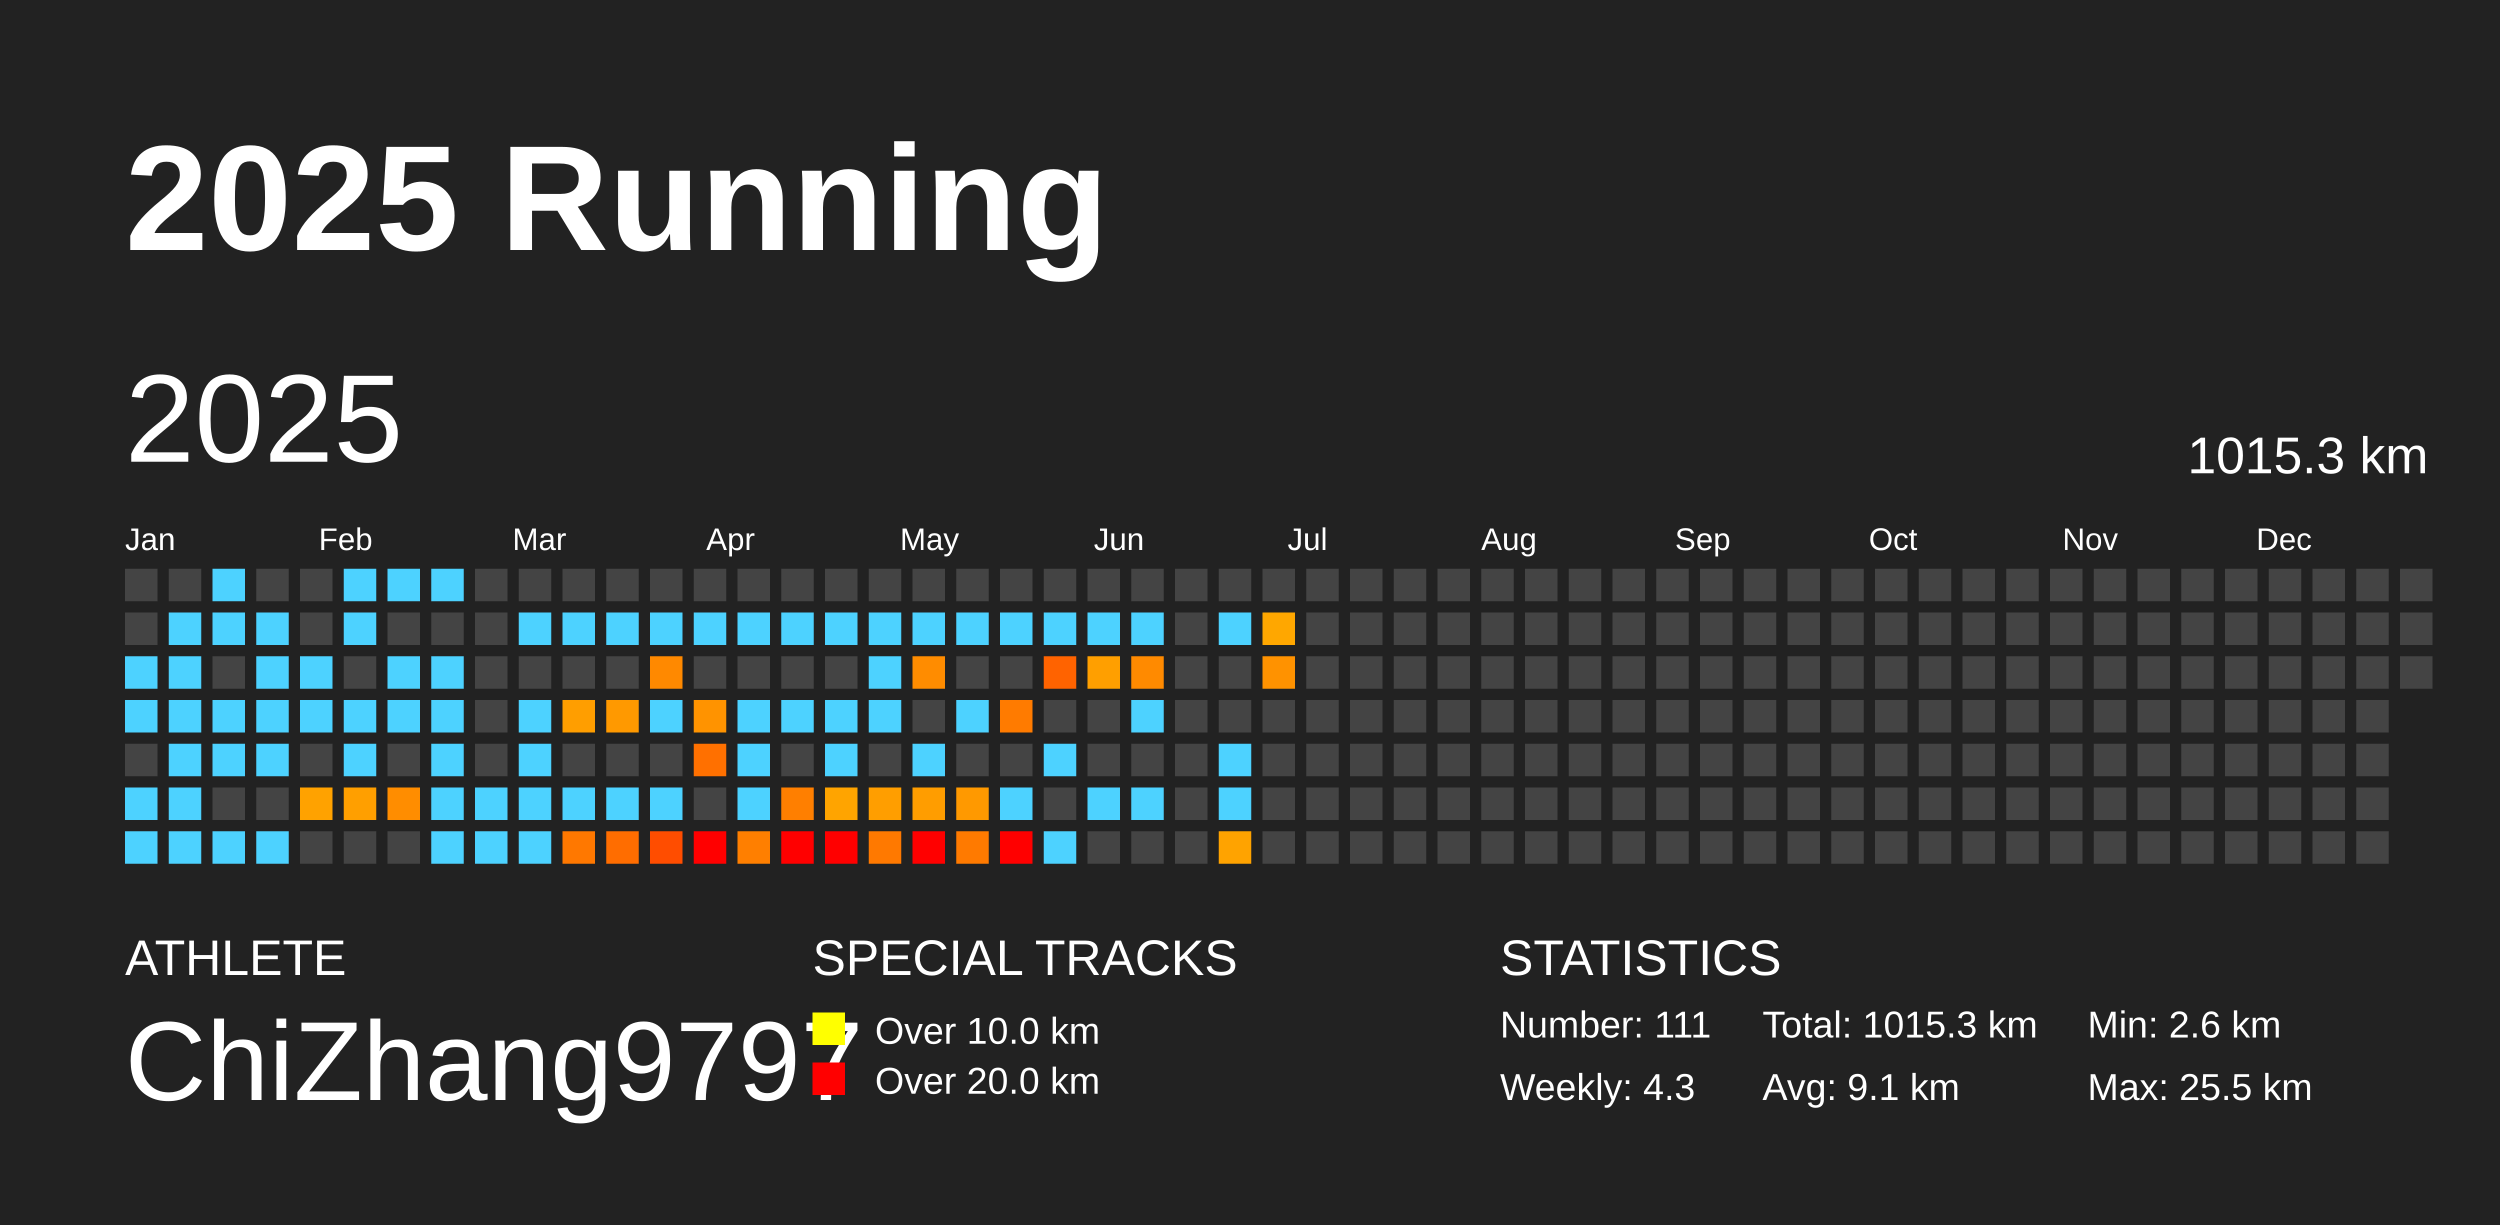
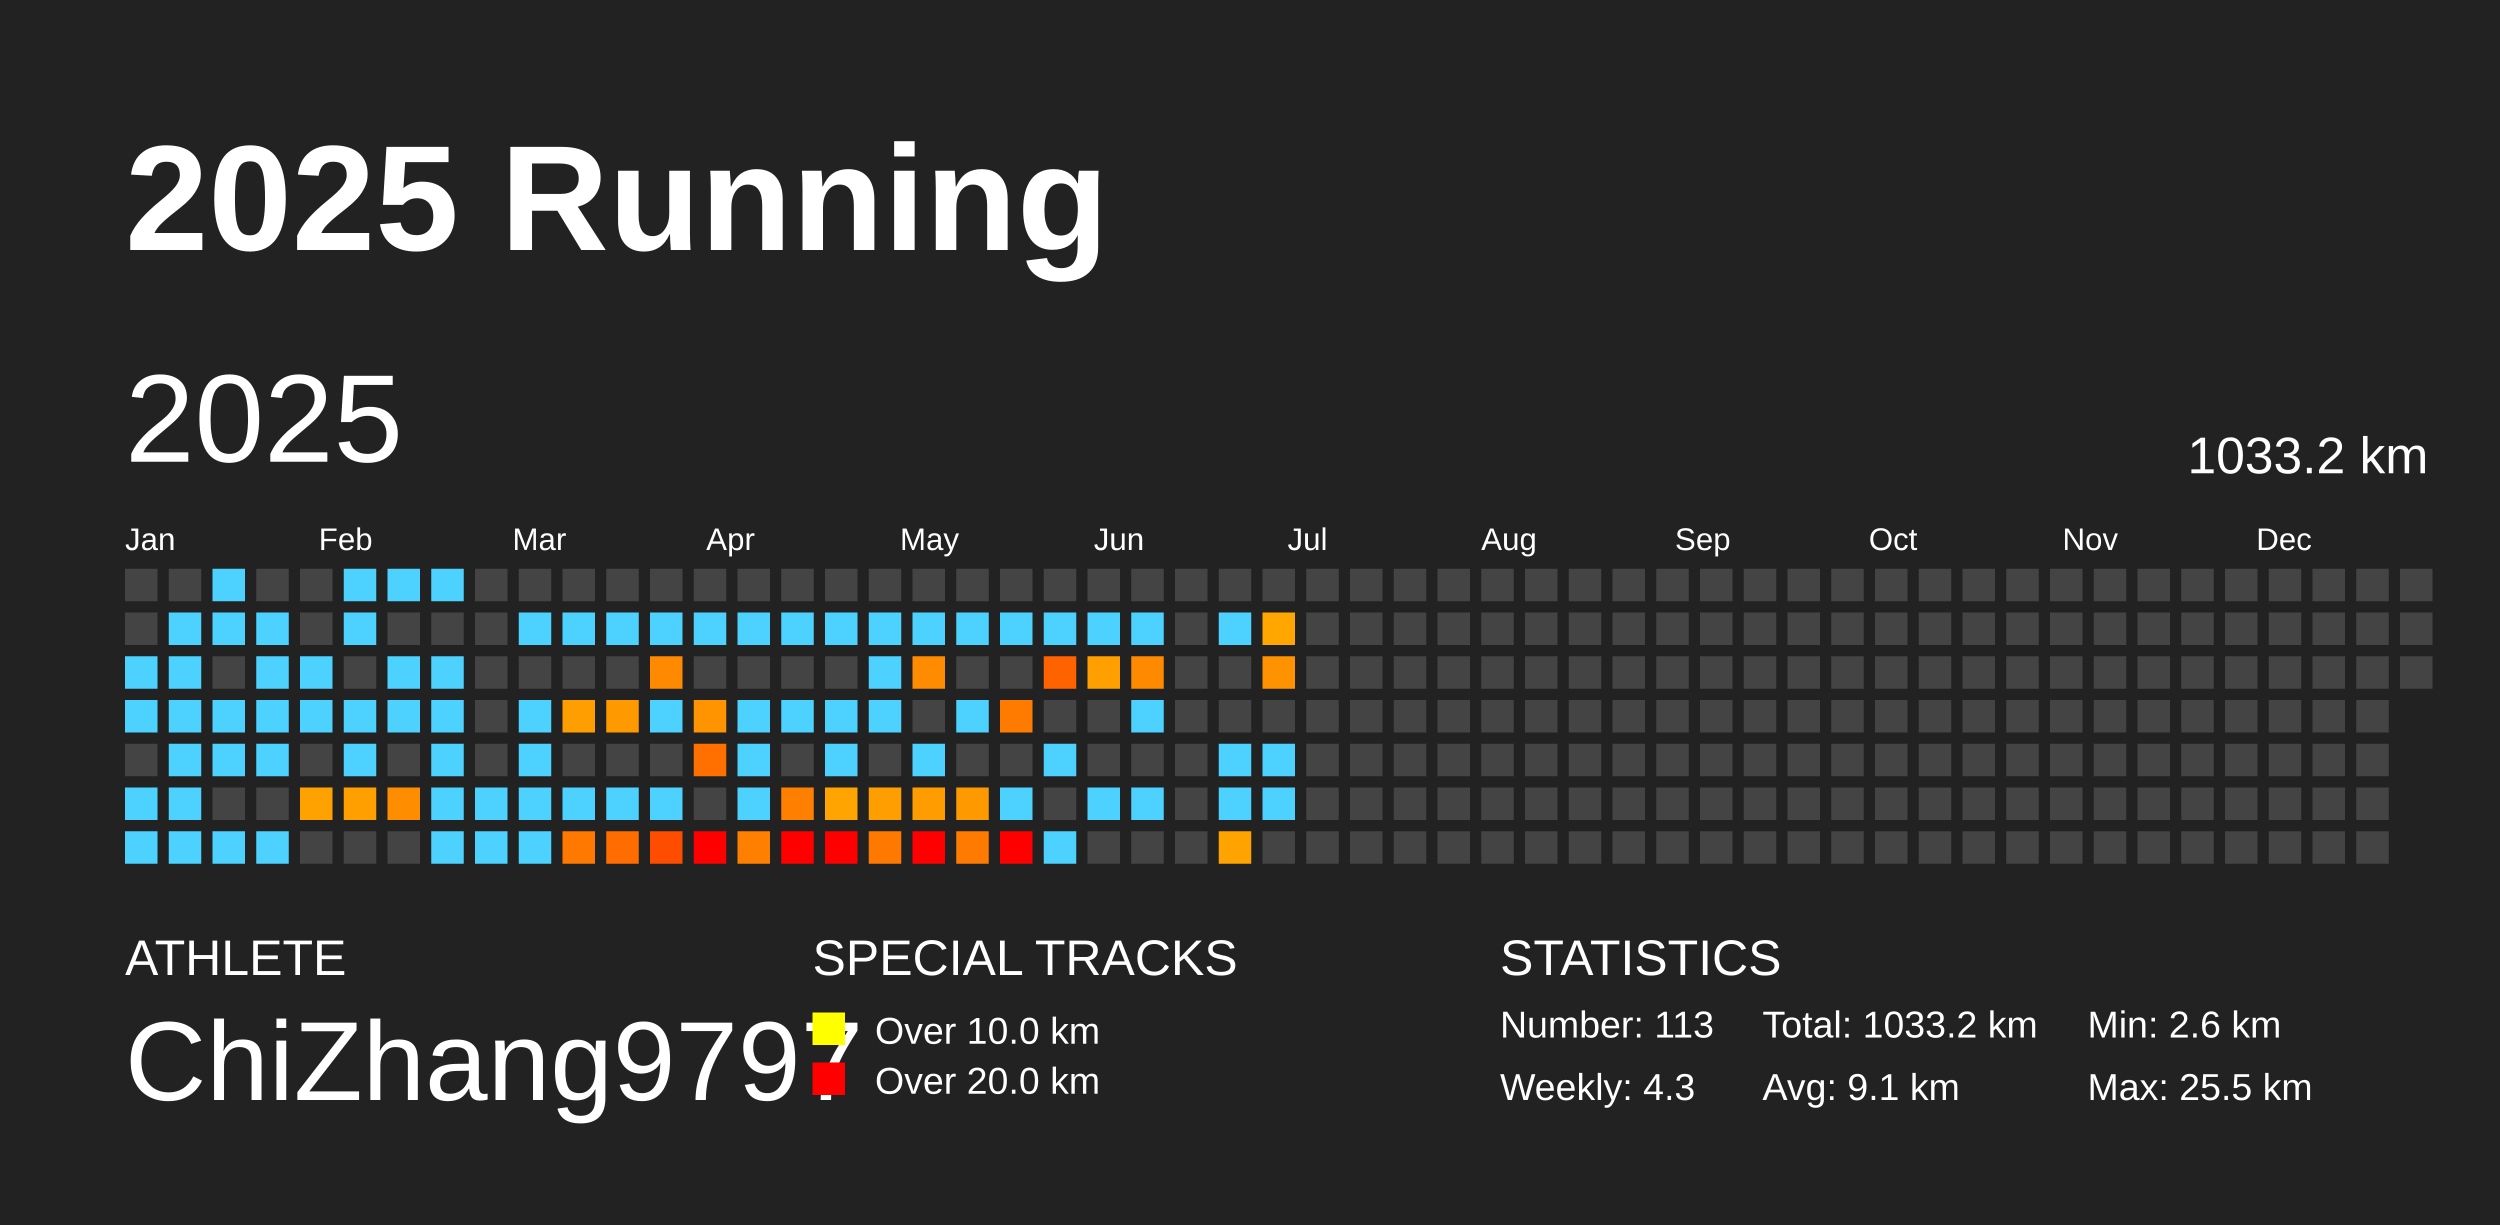
<svg xmlns="http://www.w3.org/2000/svg" baseProfile="full" height="98mm" version="1.1" viewBox="0,0,200,98" width="200mm">
  <defs />
  <rect fill="#222222" height="98" width="200" x="0" y="0" />
  <text fill="#FFFFFF" style="font-size:12px; font-family:Arial; font-weight:bold;" x="10" y="20">2025 Running</text>
  <text fill="#FFFFFF" style="font-size:4px; font-family:Arial" x="10" y="78">ATHLETE</text>
  <text fill="#FFFFFF" style="font-size:9px; font-family:Arial" x="10" y="88">ChiZhang9797</text>
  <text fill="#FFFFFF" style="font-size:4px; font-family:Arial" x="65" y="78">SPECIAL TRACKS</text>
  <rect fill="yellow" height="2.6" width="2.6" x="65" y="81" />
  <text fill="#FFFFFF" style="font-size:3px; font-family:Arial" x="70" y="83.5">Over 10.0 km</text>
  <rect fill="red" height="2.6" width="2.6" x="65" y="85" />
  <text fill="#FFFFFF" style="font-size:3px; font-family:Arial" x="70" y="87.5">Over 20.0 km</text>
  <text fill="#FFFFFF" style="font-size:4px; font-family:Arial" x="120" y="78">STATISTICS</text>
-   <text fill="#FFFFFF" style="font-size:3px; font-family:Arial" x="120" y="83">Number: 111</text>
+   <text fill="#FFFFFF" style="font-size:3px; font-family:Arial" x="120" y="83">Number: 113</text>
  <text fill="#FFFFFF" style="font-size:3px; font-family:Arial" x="120" y="88">Weekly: 4.3</text>
-   <text fill="#FFFFFF" style="font-size:3px; font-family:Arial" x="141" y="83">Total: 1015.3 km</text>
+   <text fill="#FFFFFF" style="font-size:3px; font-family:Arial" x="141" y="83">Total: 1033.2 km</text>
  <text fill="#FFFFFF" style="font-size:3px; font-family:Arial" x="141" y="88">Avg: 9.1 km</text>
  <text fill="#FFFFFF" style="font-size:3px; font-family:Arial" x="167" y="83">Min: 2.6 km</text>
  <text fill="#FFFFFF" style="font-size:3px; font-family:Arial" x="167" y="88">Max: 25.5 km</text>
  <text dominant-baseline="hanging" fill="#FFFFFF" style="font-size:10.0px; font-family:Arial;" x="10" y="30">2025</text>
-   <text dominant-baseline="hanging" fill="#FFFFFF" style="font-size:4.125px; font-family:Arial;" x="175" y="35">1015.3 km</text>
+   <text dominant-baseline="hanging" fill="#FFFFFF" style="font-size:4.125px; font-family:Arial;" x="175" y="35">1033.2 km</text>
  <text fill="#FFFFFF" style="font-size:2.5px; font-family:Arial" x="10.0" y="44">Jan</text>
  <text fill="#FFFFFF" style="font-size:2.5px; font-family:Arial" x="25.5" y="44">Feb</text>
  <text fill="#FFFFFF" style="font-size:2.5px; font-family:Arial" x="41.0" y="44">Mar</text>
  <text fill="#FFFFFF" style="font-size:2.5px; font-family:Arial" x="56.5" y="44">Apr</text>
  <text fill="#FFFFFF" style="font-size:2.5px; font-family:Arial" x="72.0" y="44">May</text>
  <text fill="#FFFFFF" style="font-size:2.5px; font-family:Arial" x="87.5" y="44">Jun</text>
  <text fill="#FFFFFF" style="font-size:2.5px; font-family:Arial" x="103.0" y="44">Jul</text>
  <text fill="#FFFFFF" style="font-size:2.5px; font-family:Arial" x="118.5" y="44">Aug</text>
  <text fill="#FFFFFF" style="font-size:2.5px; font-family:Arial" x="134.0" y="44">Sep</text>
  <text fill="#FFFFFF" style="font-size:2.5px; font-family:Arial" x="149.5" y="44">Oct</text>
  <text fill="#FFFFFF" style="font-size:2.5px; font-family:Arial" x="165.0" y="44">Nov</text>
  <text fill="#FFFFFF" style="font-size:2.5px; font-family:Arial" x="180.5" y="44">Dec</text>
  <rect fill="#444444" height="2.6" width="2.6" x="10.0" y="45.5" />
  <rect fill="#444444" height="2.6" width="2.6" x="10.0" y="49.0" />
  <rect fill="#4dd2ff" height="2.6" width="2.6" x="10.0" y="52.5" />
  <rect fill="#4dd2ff" height="2.6" width="2.6" x="10.0" y="56.0" />
  <rect fill="#444444" height="2.6" width="2.6" x="10.0" y="59.5" />
  <rect fill="#4dd2ff" height="2.6" width="2.6" x="10.0" y="63.0" />
  <rect fill="#4dd2ff" height="2.6" width="2.6" x="10.0" y="66.5" />
  <rect fill="#444444" height="2.6" width="2.6" x="13.5" y="45.5" />
  <rect fill="#4dd2ff" height="2.6" width="2.6" x="13.5" y="49.0" />
  <rect fill="#4dd2ff" height="2.6" width="2.6" x="13.5" y="52.5" />
  <rect fill="#4dd2ff" height="2.6" width="2.6" x="13.5" y="56.0" />
  <rect fill="#4dd2ff" height="2.6" width="2.6" x="13.5" y="59.5" />
  <rect fill="#4dd2ff" height="2.6" width="2.6" x="13.5" y="63.0" />
  <rect fill="#4dd2ff" height="2.6" width="2.6" x="13.5" y="66.5" />
  <rect fill="#4dd2ff" height="2.6" width="2.6" x="17.0" y="45.5" />
  <rect fill="#4dd2ff" height="2.6" width="2.6" x="17.0" y="49.0" />
  <rect fill="#444444" height="2.6" width="2.6" x="17.0" y="52.5" />
  <rect fill="#4dd2ff" height="2.6" width="2.6" x="17.0" y="56.0" />
  <rect fill="#4dd2ff" height="2.6" width="2.6" x="17.0" y="59.5" />
  <rect fill="#444444" height="2.6" width="2.6" x="17.0" y="63.0" />
  <rect fill="#4dd2ff" height="2.6" width="2.6" x="17.0" y="66.5" />
  <rect fill="#444444" height="2.6" width="2.6" x="20.5" y="45.5" />
  <rect fill="#4dd2ff" height="2.6" width="2.6" x="20.5" y="49.0" />
  <rect fill="#4dd2ff" height="2.6" width="2.6" x="20.5" y="52.5" />
  <rect fill="#4dd2ff" height="2.6" width="2.6" x="20.5" y="56.0" />
  <rect fill="#4dd2ff" height="2.6" width="2.6" x="20.5" y="59.5" />
  <rect fill="#444444" height="2.6" width="2.6" x="20.5" y="63.0" />
  <rect fill="#4dd2ff" height="2.6" width="2.6" x="20.5" y="66.5" />
  <rect fill="#444444" height="2.6" width="2.6" x="24.0" y="45.5" />
  <rect fill="#444444" height="2.6" width="2.6" x="24.0" y="49.0" />
  <rect fill="#4dd2ff" height="2.6" width="2.6" x="24.0" y="52.5" />
  <rect fill="#4dd2ff" height="2.6" width="2.6" x="24.0" y="56.0" />
  <rect fill="#444444" height="2.6" width="2.6" x="24.0" y="59.5" />
  <rect fill="#ffa200" height="2.6" width="2.6" x="24.0" y="63.0" />
  <rect fill="#444444" height="2.6" width="2.6" x="24.0" y="66.5" />
  <rect fill="#4dd2ff" height="2.6" width="2.6" x="27.5" y="45.5" />
  <rect fill="#4dd2ff" height="2.6" width="2.6" x="27.5" y="49.0" />
  <rect fill="#444444" height="2.6" width="2.6" x="27.5" y="52.5" />
  <rect fill="#4dd2ff" height="2.6" width="2.6" x="27.5" y="56.0" />
  <rect fill="#4dd2ff" height="2.6" width="2.6" x="27.5" y="59.5" />
  <rect fill="#ff9f00" height="2.6" width="2.6" x="27.5" y="63.0" />
  <rect fill="#444444" height="2.6" width="2.6" x="27.5" y="66.5" />
  <rect fill="#4dd2ff" height="2.6" width="2.6" x="31.0" y="45.5" />
  <rect fill="#444444" height="2.6" width="2.6" x="31.0" y="49.0" />
  <rect fill="#4dd2ff" height="2.6" width="2.6" x="31.0" y="52.5" />
  <rect fill="#4dd2ff" height="2.6" width="2.6" x="31.0" y="56.0" />
  <rect fill="#444444" height="2.6" width="2.6" x="31.0" y="59.5" />
  <rect fill="#ff8d00" height="2.6" width="2.6" x="31.0" y="63.0" />
  <rect fill="#444444" height="2.6" width="2.6" x="31.0" y="66.5" />
  <rect fill="#4dd2ff" height="2.6" width="2.6" x="34.5" y="45.5" />
  <rect fill="#444444" height="2.6" width="2.6" x="34.5" y="49.0" />
  <rect fill="#4dd2ff" height="2.6" width="2.6" x="34.5" y="52.5" />
  <rect fill="#4dd2ff" height="2.6" width="2.6" x="34.5" y="56.0" />
  <rect fill="#4dd2ff" height="2.6" width="2.6" x="34.5" y="59.5" />
  <rect fill="#4dd2ff" height="2.6" width="2.6" x="34.5" y="63.0" />
  <rect fill="#4dd2ff" height="2.6" width="2.6" x="34.5" y="66.5" />
  <rect fill="#444444" height="2.6" width="2.6" x="38.0" y="45.5" />
  <rect fill="#444444" height="2.6" width="2.6" x="38.0" y="49.0" />
  <rect fill="#444444" height="2.6" width="2.6" x="38.0" y="52.5" />
  <rect fill="#444444" height="2.6" width="2.6" x="38.0" y="56.0" />
  <rect fill="#444444" height="2.6" width="2.6" x="38.0" y="59.5" />
  <rect fill="#4dd2ff" height="2.6" width="2.6" x="38.0" y="63.0" />
  <rect fill="#4dd2ff" height="2.6" width="2.6" x="38.0" y="66.5" />
  <rect fill="#444444" height="2.6" width="2.6" x="41.5" y="45.5" />
  <rect fill="#4dd2ff" height="2.6" width="2.6" x="41.5" y="49.0" />
  <rect fill="#444444" height="2.6" width="2.6" x="41.5" y="52.5" />
  <rect fill="#4dd2ff" height="2.6" width="2.6" x="41.5" y="56.0" />
  <rect fill="#4dd2ff" height="2.6" width="2.6" x="41.5" y="59.5" />
  <rect fill="#4dd2ff" height="2.6" width="2.6" x="41.5" y="63.0" />
  <rect fill="#4dd2ff" height="2.6" width="2.6" x="41.5" y="66.5" />
  <rect fill="#444444" height="2.6" width="2.6" x="45.0" y="45.5" />
  <rect fill="#4dd2ff" height="2.6" width="2.6" x="45.0" y="49.0" />
  <rect fill="#444444" height="2.6" width="2.6" x="45.0" y="52.5" />
  <rect fill="#ff9e00" height="2.6" width="2.6" x="45.0" y="56.0" />
  <rect fill="#444444" height="2.6" width="2.6" x="45.0" y="59.5" />
  <rect fill="#4dd2ff" height="2.6" width="2.6" x="45.0" y="63.0" />
  <rect fill="#ff7800" height="2.6" width="2.6" x="45.0" y="66.5" />
  <rect fill="#444444" height="2.6" width="2.6" x="48.5" y="45.5" />
  <rect fill="#4dd2ff" height="2.6" width="2.6" x="48.5" y="49.0" />
  <rect fill="#444444" height="2.6" width="2.6" x="48.5" y="52.5" />
  <rect fill="#ff9900" height="2.6" width="2.6" x="48.5" y="56.0" />
  <rect fill="#444444" height="2.6" width="2.6" x="48.5" y="59.5" />
  <rect fill="#4dd2ff" height="2.6" width="2.6" x="48.5" y="63.0" />
  <rect fill="#ff6d00" height="2.6" width="2.6" x="48.5" y="66.5" />
  <rect fill="#444444" height="2.6" width="2.6" x="52.0" y="45.5" />
  <rect fill="#4dd2ff" height="2.6" width="2.6" x="52.0" y="49.0" />
  <rect fill="#ff8900" height="2.6" width="2.6" x="52.0" y="52.5" />
  <rect fill="#4dd2ff" height="2.6" width="2.6" x="52.0" y="56.0" />
  <rect fill="#444444" height="2.6" width="2.6" x="52.0" y="59.5" />
  <rect fill="#4dd2ff" height="2.6" width="2.6" x="52.0" y="63.0" />
  <rect fill="#ff4d00" height="2.6" width="2.6" x="52.0" y="66.5" />
  <rect fill="#444444" height="2.6" width="2.6" x="55.5" y="45.5" />
  <rect fill="#4dd2ff" height="2.6" width="2.6" x="55.5" y="49.0" />
  <rect fill="#444444" height="2.6" width="2.6" x="55.5" y="52.5" />
  <rect fill="#ff9300" height="2.6" width="2.6" x="55.5" y="56.0" />
  <rect fill="#ff7000" height="2.6" width="2.6" x="55.5" y="59.5" />
  <rect fill="#444444" height="2.6" width="2.6" x="55.5" y="63.0" />
  <rect fill="red" height="2.6" width="2.6" x="55.5" y="66.5" />
  <rect fill="#444444" height="2.6" width="2.6" x="59.0" y="45.5" />
  <rect fill="#4dd2ff" height="2.6" width="2.6" x="59.0" y="49.0" />
  <rect fill="#444444" height="2.6" width="2.6" x="59.0" y="52.5" />
  <rect fill="#4dd2ff" height="2.6" width="2.6" x="59.0" y="56.0" />
  <rect fill="#4dd2ff" height="2.6" width="2.6" x="59.0" y="59.5" />
  <rect fill="#4dd2ff" height="2.6" width="2.6" x="59.0" y="63.0" />
  <rect fill="#ff7f00" height="2.6" width="2.6" x="59.0" y="66.5" />
  <rect fill="#444444" height="2.6" width="2.6" x="62.5" y="45.5" />
  <rect fill="#4dd2ff" height="2.6" width="2.6" x="62.5" y="49.0" />
  <rect fill="#444444" height="2.6" width="2.6" x="62.5" y="52.5" />
  <rect fill="#4dd2ff" height="2.6" width="2.6" x="62.5" y="56.0" />
  <rect fill="#444444" height="2.6" width="2.6" x="62.5" y="59.5" />
  <rect fill="#ff7f00" height="2.6" width="2.6" x="62.5" y="63.0" />
  <rect fill="red" height="2.6" width="2.6" x="62.5" y="66.5" />
  <rect fill="#444444" height="2.6" width="2.6" x="66.0" y="45.5" />
  <rect fill="#4dd2ff" height="2.6" width="2.6" x="66.0" y="49.0" />
  <rect fill="#444444" height="2.6" width="2.6" x="66.0" y="52.5" />
  <rect fill="#4dd2ff" height="2.6" width="2.6" x="66.0" y="56.0" />
  <rect fill="#4dd2ff" height="2.6" width="2.6" x="66.0" y="59.5" />
  <rect fill="#ffa400" height="2.6" width="2.6" x="66.0" y="63.0" />
  <rect fill="red" height="2.6" width="2.6" x="66.0" y="66.5" />
  <rect fill="#444444" height="2.6" width="2.6" x="69.5" y="45.5" />
  <rect fill="#4dd2ff" height="2.6" width="2.6" x="69.5" y="49.0" />
  <rect fill="#4dd2ff" height="2.6" width="2.6" x="69.5" y="52.5" />
  <rect fill="#4dd2ff" height="2.6" width="2.6" x="69.5" y="56.0" />
  <rect fill="#444444" height="2.6" width="2.6" x="69.5" y="59.5" />
  <rect fill="#ff9e00" height="2.6" width="2.6" x="69.5" y="63.0" />
  <rect fill="#ff7900" height="2.6" width="2.6" x="69.5" y="66.5" />
  <rect fill="#444444" height="2.6" width="2.6" x="73.0" y="45.5" />
  <rect fill="#4dd2ff" height="2.6" width="2.6" x="73.0" y="49.0" />
  <rect fill="#ff8c00" height="2.6" width="2.6" x="73.0" y="52.5" />
  <rect fill="#444444" height="2.6" width="2.6" x="73.0" y="56.0" />
  <rect fill="#4dd2ff" height="2.6" width="2.6" x="73.0" y="59.5" />
  <rect fill="#ff9d00" height="2.6" width="2.6" x="73.0" y="63.0" />
  <rect fill="red" height="2.6" width="2.6" x="73.0" y="66.5" />
  <rect fill="#444444" height="2.6" width="2.6" x="76.5" y="45.5" />
  <rect fill="#4dd2ff" height="2.6" width="2.6" x="76.5" y="49.0" />
  <rect fill="#444444" height="2.6" width="2.6" x="76.5" y="52.5" />
  <rect fill="#4dd2ff" height="2.6" width="2.6" x="76.5" y="56.0" />
  <rect fill="#444444" height="2.6" width="2.6" x="76.5" y="59.5" />
  <rect fill="#ff9900" height="2.6" width="2.6" x="76.5" y="63.0" />
  <rect fill="#ff7a00" height="2.6" width="2.6" x="76.5" y="66.5" />
  <rect fill="#444444" height="2.6" width="2.6" x="80.0" y="45.5" />
  <rect fill="#4dd2ff" height="2.6" width="2.6" x="80.0" y="49.0" />
  <rect fill="#444444" height="2.6" width="2.6" x="80.0" y="52.5" />
  <rect fill="#ff7b00" height="2.6" width="2.6" x="80.0" y="56.0" />
  <rect fill="#444444" height="2.6" width="2.6" x="80.0" y="59.5" />
  <rect fill="#4dd2ff" height="2.6" width="2.6" x="80.0" y="63.0" />
  <rect fill="red" height="2.6" width="2.6" x="80.0" y="66.5" />
  <rect fill="#444444" height="2.6" width="2.6" x="83.5" y="45.5" />
  <rect fill="#4dd2ff" height="2.6" width="2.6" x="83.5" y="49.0" />
  <rect fill="#ff6300" height="2.6" width="2.6" x="83.5" y="52.5" />
  <rect fill="#444444" height="2.6" width="2.6" x="83.5" y="56.0" />
  <rect fill="#4dd2ff" height="2.6" width="2.6" x="83.5" y="59.5" />
  <rect fill="#444444" height="2.6" width="2.6" x="83.5" y="63.0" />
  <rect fill="#4dd2ff" height="2.6" width="2.6" x="83.5" y="66.5" />
  <rect fill="#444444" height="2.6" width="2.6" x="87.0" y="45.5" />
  <rect fill="#4dd2ff" height="2.6" width="2.6" x="87.0" y="49.0" />
  <rect fill="#ff9f00" height="2.6" width="2.6" x="87.0" y="52.5" />
  <rect fill="#444444" height="2.6" width="2.6" x="87.0" y="56.0" />
  <rect fill="#444444" height="2.6" width="2.6" x="87.0" y="59.5" />
  <rect fill="#4dd2ff" height="2.6" width="2.6" x="87.0" y="63.0" />
  <rect fill="#444444" height="2.6" width="2.6" x="87.0" y="66.5" />
  <rect fill="#444444" height="2.6" width="2.6" x="90.5" y="45.5" />
  <rect fill="#4dd2ff" height="2.6" width="2.6" x="90.5" y="49.0" />
  <rect fill="#ff8a00" height="2.6" width="2.6" x="90.5" y="52.5" />
  <rect fill="#4dd2ff" height="2.6" width="2.6" x="90.5" y="56.0" />
  <rect fill="#444444" height="2.6" width="2.6" x="90.5" y="59.5" />
  <rect fill="#4dd2ff" height="2.6" width="2.6" x="90.5" y="63.0" />
  <rect fill="#444444" height="2.6" width="2.6" x="90.5" y="66.5" />
  <rect fill="#444444" height="2.6" width="2.6" x="94.0" y="45.5" />
  <rect fill="#444444" height="2.6" width="2.6" x="94.0" y="49.0" />
  <rect fill="#444444" height="2.6" width="2.6" x="94.0" y="52.5" />
  <rect fill="#444444" height="2.6" width="2.6" x="94.0" y="56.0" />
  <rect fill="#444444" height="2.6" width="2.6" x="94.0" y="59.5" />
  <rect fill="#444444" height="2.6" width="2.6" x="94.0" y="63.0" />
  <rect fill="#444444" height="2.6" width="2.6" x="94.0" y="66.5" />
  <rect fill="#444444" height="2.6" width="2.6" x="97.5" y="45.5" />
  <rect fill="#4dd2ff" height="2.6" width="2.6" x="97.5" y="49.0" />
  <rect fill="#444444" height="2.6" width="2.6" x="97.5" y="52.5" />
  <rect fill="#444444" height="2.6" width="2.6" x="97.5" y="56.0" />
  <rect fill="#4dd2ff" height="2.6" width="2.6" x="97.5" y="59.5" />
  <rect fill="#4dd2ff" height="2.6" width="2.6" x="97.5" y="63.0" />
  <rect fill="#ffa300" height="2.6" width="2.6" x="97.5" y="66.5" />
  <rect fill="#444444" height="2.6" width="2.6" x="101.0" y="45.5" />
  <rect fill="#ffa700" height="2.6" width="2.6" x="101.0" y="49.0" />
  <rect fill="#ff9200" height="2.6" width="2.6" x="101.0" y="52.5" />
  <rect fill="#444444" height="2.6" width="2.6" x="101.0" y="56.0" />
-   <rect fill="#444444" height="2.6" width="2.6" x="101.0" y="59.5" />
-   <rect fill="#444444" height="2.6" width="2.6" x="101.0" y="63.0" />
+   <rect fill="#4dd2ff" height="2.6" width="2.6" x="101.0" y="59.5" />
+   <rect fill="#4dd2ff" height="2.6" width="2.6" x="101.0" y="63.0" />
  <rect fill="#444444" height="2.6" width="2.6" x="101.0" y="66.5" />
  <rect fill="#444444" height="2.6" width="2.6" x="104.5" y="45.5" />
  <rect fill="#444444" height="2.6" width="2.6" x="104.5" y="49.0" />
  <rect fill="#444444" height="2.6" width="2.6" x="104.5" y="52.5" />
  <rect fill="#444444" height="2.6" width="2.6" x="104.5" y="56.0" />
  <rect fill="#444444" height="2.6" width="2.6" x="104.5" y="59.5" />
  <rect fill="#444444" height="2.6" width="2.6" x="104.5" y="63.0" />
  <rect fill="#444444" height="2.6" width="2.6" x="104.5" y="66.5" />
  <rect fill="#444444" height="2.6" width="2.6" x="108.0" y="45.5" />
  <rect fill="#444444" height="2.6" width="2.6" x="108.0" y="49.0" />
  <rect fill="#444444" height="2.6" width="2.6" x="108.0" y="52.5" />
  <rect fill="#444444" height="2.6" width="2.6" x="108.0" y="56.0" />
  <rect fill="#444444" height="2.6" width="2.6" x="108.0" y="59.5" />
  <rect fill="#444444" height="2.6" width="2.6" x="108.0" y="63.0" />
  <rect fill="#444444" height="2.6" width="2.6" x="108.0" y="66.5" />
  <rect fill="#444444" height="2.6" width="2.6" x="111.5" y="45.5" />
  <rect fill="#444444" height="2.6" width="2.6" x="111.5" y="49.0" />
  <rect fill="#444444" height="2.6" width="2.6" x="111.5" y="52.5" />
  <rect fill="#444444" height="2.6" width="2.6" x="111.5" y="56.0" />
  <rect fill="#444444" height="2.6" width="2.6" x="111.5" y="59.5" />
  <rect fill="#444444" height="2.6" width="2.6" x="111.5" y="63.0" />
  <rect fill="#444444" height="2.6" width="2.6" x="111.5" y="66.5" />
  <rect fill="#444444" height="2.6" width="2.6" x="115.0" y="45.5" />
  <rect fill="#444444" height="2.6" width="2.6" x="115.0" y="49.0" />
  <rect fill="#444444" height="2.6" width="2.6" x="115.0" y="52.5" />
  <rect fill="#444444" height="2.6" width="2.6" x="115.0" y="56.0" />
  <rect fill="#444444" height="2.6" width="2.6" x="115.0" y="59.5" />
  <rect fill="#444444" height="2.6" width="2.6" x="115.0" y="63.0" />
  <rect fill="#444444" height="2.6" width="2.6" x="115.0" y="66.5" />
  <rect fill="#444444" height="2.6" width="2.6" x="118.5" y="45.5" />
  <rect fill="#444444" height="2.6" width="2.6" x="118.5" y="49.0" />
  <rect fill="#444444" height="2.6" width="2.6" x="118.5" y="52.5" />
  <rect fill="#444444" height="2.6" width="2.6" x="118.5" y="56.0" />
  <rect fill="#444444" height="2.6" width="2.6" x="118.5" y="59.5" />
  <rect fill="#444444" height="2.6" width="2.6" x="118.5" y="63.0" />
  <rect fill="#444444" height="2.6" width="2.6" x="118.5" y="66.5" />
  <rect fill="#444444" height="2.6" width="2.6" x="122.0" y="45.5" />
  <rect fill="#444444" height="2.6" width="2.6" x="122.0" y="49.0" />
  <rect fill="#444444" height="2.6" width="2.6" x="122.0" y="52.5" />
  <rect fill="#444444" height="2.6" width="2.6" x="122.0" y="56.0" />
  <rect fill="#444444" height="2.6" width="2.6" x="122.0" y="59.5" />
  <rect fill="#444444" height="2.6" width="2.6" x="122.0" y="63.0" />
  <rect fill="#444444" height="2.6" width="2.6" x="122.0" y="66.5" />
  <rect fill="#444444" height="2.6" width="2.6" x="125.5" y="45.5" />
  <rect fill="#444444" height="2.6" width="2.6" x="125.5" y="49.0" />
  <rect fill="#444444" height="2.6" width="2.6" x="125.5" y="52.5" />
  <rect fill="#444444" height="2.6" width="2.6" x="125.5" y="56.0" />
  <rect fill="#444444" height="2.6" width="2.6" x="125.5" y="59.5" />
  <rect fill="#444444" height="2.6" width="2.6" x="125.5" y="63.0" />
  <rect fill="#444444" height="2.6" width="2.6" x="125.5" y="66.5" />
  <rect fill="#444444" height="2.6" width="2.6" x="129.0" y="45.5" />
  <rect fill="#444444" height="2.6" width="2.6" x="129.0" y="49.0" />
  <rect fill="#444444" height="2.6" width="2.6" x="129.0" y="52.5" />
  <rect fill="#444444" height="2.6" width="2.6" x="129.0" y="56.0" />
  <rect fill="#444444" height="2.6" width="2.6" x="129.0" y="59.5" />
  <rect fill="#444444" height="2.6" width="2.6" x="129.0" y="63.0" />
  <rect fill="#444444" height="2.6" width="2.6" x="129.0" y="66.5" />
  <rect fill="#444444" height="2.6" width="2.6" x="132.5" y="45.5" />
  <rect fill="#444444" height="2.6" width="2.6" x="132.5" y="49.0" />
  <rect fill="#444444" height="2.6" width="2.6" x="132.5" y="52.5" />
  <rect fill="#444444" height="2.6" width="2.6" x="132.5" y="56.0" />
  <rect fill="#444444" height="2.6" width="2.6" x="132.5" y="59.5" />
  <rect fill="#444444" height="2.6" width="2.6" x="132.5" y="63.0" />
  <rect fill="#444444" height="2.6" width="2.6" x="132.5" y="66.5" />
  <rect fill="#444444" height="2.6" width="2.6" x="136.0" y="45.5" />
  <rect fill="#444444" height="2.6" width="2.6" x="136.0" y="49.0" />
  <rect fill="#444444" height="2.6" width="2.6" x="136.0" y="52.5" />
  <rect fill="#444444" height="2.6" width="2.6" x="136.0" y="56.0" />
  <rect fill="#444444" height="2.6" width="2.6" x="136.0" y="59.5" />
  <rect fill="#444444" height="2.6" width="2.6" x="136.0" y="63.0" />
  <rect fill="#444444" height="2.6" width="2.6" x="136.0" y="66.5" />
  <rect fill="#444444" height="2.6" width="2.6" x="139.5" y="45.5" />
  <rect fill="#444444" height="2.6" width="2.6" x="139.5" y="49.0" />
  <rect fill="#444444" height="2.6" width="2.6" x="139.5" y="52.5" />
  <rect fill="#444444" height="2.6" width="2.6" x="139.5" y="56.0" />
  <rect fill="#444444" height="2.6" width="2.6" x="139.5" y="59.5" />
  <rect fill="#444444" height="2.6" width="2.6" x="139.5" y="63.0" />
  <rect fill="#444444" height="2.6" width="2.6" x="139.5" y="66.5" />
  <rect fill="#444444" height="2.6" width="2.6" x="143.0" y="45.5" />
  <rect fill="#444444" height="2.6" width="2.6" x="143.0" y="49.0" />
  <rect fill="#444444" height="2.6" width="2.6" x="143.0" y="52.5" />
  <rect fill="#444444" height="2.6" width="2.6" x="143.0" y="56.0" />
  <rect fill="#444444" height="2.6" width="2.6" x="143.0" y="59.5" />
  <rect fill="#444444" height="2.6" width="2.6" x="143.0" y="63.0" />
  <rect fill="#444444" height="2.6" width="2.6" x="143.0" y="66.5" />
  <rect fill="#444444" height="2.6" width="2.6" x="146.5" y="45.5" />
  <rect fill="#444444" height="2.6" width="2.6" x="146.5" y="49.0" />
  <rect fill="#444444" height="2.6" width="2.6" x="146.5" y="52.5" />
  <rect fill="#444444" height="2.6" width="2.6" x="146.5" y="56.0" />
  <rect fill="#444444" height="2.6" width="2.6" x="146.5" y="59.5" />
  <rect fill="#444444" height="2.6" width="2.6" x="146.5" y="63.0" />
  <rect fill="#444444" height="2.6" width="2.6" x="146.5" y="66.5" />
  <rect fill="#444444" height="2.6" width="2.6" x="150.0" y="45.5" />
  <rect fill="#444444" height="2.6" width="2.6" x="150.0" y="49.0" />
  <rect fill="#444444" height="2.6" width="2.6" x="150.0" y="52.5" />
  <rect fill="#444444" height="2.6" width="2.6" x="150.0" y="56.0" />
  <rect fill="#444444" height="2.6" width="2.6" x="150.0" y="59.5" />
  <rect fill="#444444" height="2.6" width="2.6" x="150.0" y="63.0" />
  <rect fill="#444444" height="2.6" width="2.6" x="150.0" y="66.5" />
  <rect fill="#444444" height="2.6" width="2.6" x="153.5" y="45.5" />
  <rect fill="#444444" height="2.6" width="2.6" x="153.5" y="49.0" />
  <rect fill="#444444" height="2.6" width="2.6" x="153.5" y="52.5" />
  <rect fill="#444444" height="2.6" width="2.6" x="153.5" y="56.0" />
  <rect fill="#444444" height="2.6" width="2.6" x="153.5" y="59.5" />
  <rect fill="#444444" height="2.6" width="2.6" x="153.5" y="63.0" />
  <rect fill="#444444" height="2.6" width="2.6" x="153.5" y="66.5" />
  <rect fill="#444444" height="2.6" width="2.6" x="157.0" y="45.5" />
  <rect fill="#444444" height="2.6" width="2.6" x="157.0" y="49.0" />
  <rect fill="#444444" height="2.6" width="2.6" x="157.0" y="52.5" />
  <rect fill="#444444" height="2.6" width="2.6" x="157.0" y="56.0" />
  <rect fill="#444444" height="2.6" width="2.6" x="157.0" y="59.5" />
  <rect fill="#444444" height="2.6" width="2.6" x="157.0" y="63.0" />
  <rect fill="#444444" height="2.6" width="2.6" x="157.0" y="66.5" />
  <rect fill="#444444" height="2.6" width="2.6" x="160.5" y="45.5" />
  <rect fill="#444444" height="2.6" width="2.6" x="160.5" y="49.0" />
  <rect fill="#444444" height="2.6" width="2.6" x="160.5" y="52.5" />
  <rect fill="#444444" height="2.6" width="2.6" x="160.5" y="56.0" />
  <rect fill="#444444" height="2.6" width="2.6" x="160.5" y="59.5" />
  <rect fill="#444444" height="2.6" width="2.6" x="160.5" y="63.0" />
  <rect fill="#444444" height="2.6" width="2.6" x="160.5" y="66.5" />
  <rect fill="#444444" height="2.6" width="2.6" x="164.0" y="45.5" />
  <rect fill="#444444" height="2.6" width="2.6" x="164.0" y="49.0" />
  <rect fill="#444444" height="2.6" width="2.6" x="164.0" y="52.5" />
  <rect fill="#444444" height="2.6" width="2.6" x="164.0" y="56.0" />
  <rect fill="#444444" height="2.6" width="2.6" x="164.0" y="59.5" />
  <rect fill="#444444" height="2.6" width="2.6" x="164.0" y="63.0" />
  <rect fill="#444444" height="2.6" width="2.6" x="164.0" y="66.5" />
  <rect fill="#444444" height="2.6" width="2.6" x="167.5" y="45.5" />
  <rect fill="#444444" height="2.6" width="2.6" x="167.5" y="49.0" />
  <rect fill="#444444" height="2.6" width="2.6" x="167.5" y="52.5" />
  <rect fill="#444444" height="2.6" width="2.6" x="167.5" y="56.0" />
  <rect fill="#444444" height="2.6" width="2.6" x="167.5" y="59.5" />
  <rect fill="#444444" height="2.6" width="2.6" x="167.5" y="63.0" />
  <rect fill="#444444" height="2.6" width="2.6" x="167.5" y="66.5" />
  <rect fill="#444444" height="2.6" width="2.6" x="171.0" y="45.5" />
  <rect fill="#444444" height="2.6" width="2.6" x="171.0" y="49.0" />
  <rect fill="#444444" height="2.6" width="2.6" x="171.0" y="52.5" />
  <rect fill="#444444" height="2.6" width="2.6" x="171.0" y="56.0" />
  <rect fill="#444444" height="2.6" width="2.6" x="171.0" y="59.5" />
  <rect fill="#444444" height="2.6" width="2.6" x="171.0" y="63.0" />
  <rect fill="#444444" height="2.6" width="2.6" x="171.0" y="66.5" />
  <rect fill="#444444" height="2.6" width="2.6" x="174.5" y="45.5" />
  <rect fill="#444444" height="2.6" width="2.6" x="174.5" y="49.0" />
  <rect fill="#444444" height="2.6" width="2.6" x="174.5" y="52.5" />
  <rect fill="#444444" height="2.6" width="2.6" x="174.5" y="56.0" />
  <rect fill="#444444" height="2.6" width="2.6" x="174.5" y="59.5" />
  <rect fill="#444444" height="2.6" width="2.6" x="174.5" y="63.0" />
  <rect fill="#444444" height="2.6" width="2.6" x="174.5" y="66.5" />
  <rect fill="#444444" height="2.6" width="2.6" x="178.0" y="45.5" />
  <rect fill="#444444" height="2.6" width="2.6" x="178.0" y="49.0" />
  <rect fill="#444444" height="2.6" width="2.6" x="178.0" y="52.5" />
  <rect fill="#444444" height="2.6" width="2.6" x="178.0" y="56.0" />
  <rect fill="#444444" height="2.6" width="2.6" x="178.0" y="59.5" />
  <rect fill="#444444" height="2.6" width="2.6" x="178.0" y="63.0" />
  <rect fill="#444444" height="2.6" width="2.6" x="178.0" y="66.5" />
  <rect fill="#444444" height="2.6" width="2.6" x="181.5" y="45.5" />
  <rect fill="#444444" height="2.6" width="2.6" x="181.5" y="49.0" />
  <rect fill="#444444" height="2.6" width="2.6" x="181.5" y="52.5" />
  <rect fill="#444444" height="2.6" width="2.6" x="181.5" y="56.0" />
  <rect fill="#444444" height="2.6" width="2.6" x="181.5" y="59.5" />
  <rect fill="#444444" height="2.6" width="2.6" x="181.5" y="63.0" />
  <rect fill="#444444" height="2.6" width="2.6" x="181.5" y="66.5" />
  <rect fill="#444444" height="2.6" width="2.6" x="185.0" y="45.5" />
  <rect fill="#444444" height="2.6" width="2.6" x="185.0" y="49.0" />
  <rect fill="#444444" height="2.6" width="2.6" x="185.0" y="52.5" />
  <rect fill="#444444" height="2.6" width="2.6" x="185.0" y="56.0" />
  <rect fill="#444444" height="2.6" width="2.6" x="185.0" y="59.5" />
  <rect fill="#444444" height="2.6" width="2.6" x="185.0" y="63.0" />
  <rect fill="#444444" height="2.6" width="2.6" x="185.0" y="66.5" />
  <rect fill="#444444" height="2.6" width="2.6" x="188.5" y="45.5" />
  <rect fill="#444444" height="2.6" width="2.6" x="188.5" y="49.0" />
  <rect fill="#444444" height="2.6" width="2.6" x="188.5" y="52.5" />
  <rect fill="#444444" height="2.6" width="2.6" x="188.5" y="56.0" />
  <rect fill="#444444" height="2.6" width="2.6" x="188.5" y="59.5" />
  <rect fill="#444444" height="2.6" width="2.6" x="188.5" y="63.0" />
  <rect fill="#444444" height="2.6" width="2.6" x="188.5" y="66.5" />
  <rect fill="#444444" height="2.6" width="2.6" x="192.0" y="45.5" />
  <rect fill="#444444" height="2.6" width="2.6" x="192.0" y="49.0" />
  <rect fill="#444444" height="2.6" width="2.6" x="192.0" y="52.5" />
</svg>
